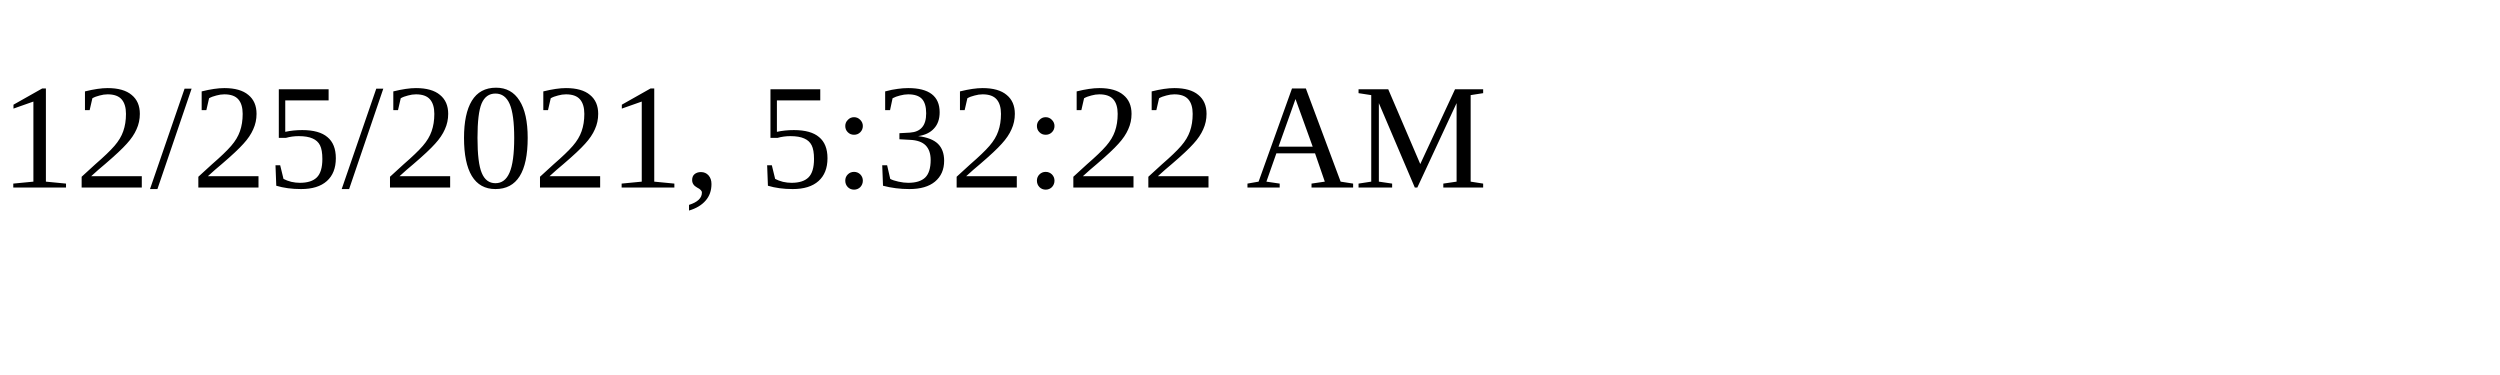
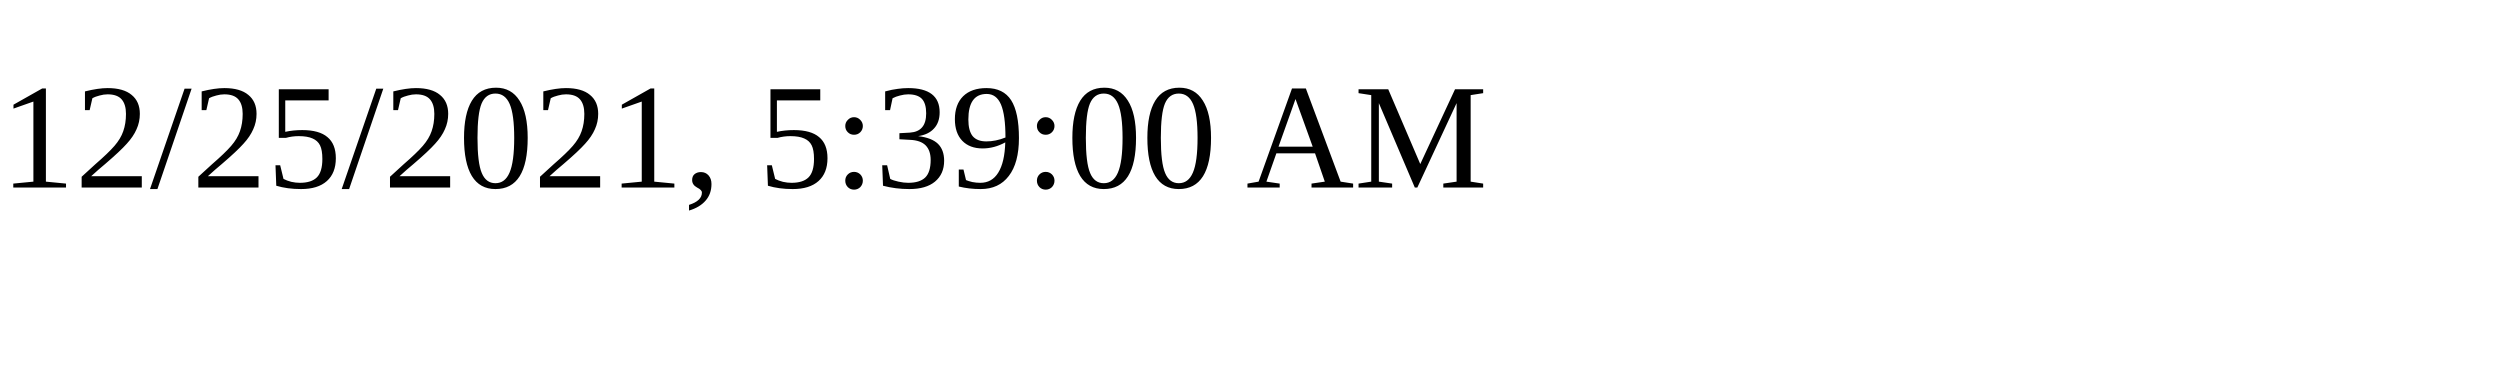
<svg xmlns="http://www.w3.org/2000/svg" height="30" width="200">
-   <text x="0" y="15">12/25/2021, 5:32:22 AM</text>
+   <text x="0" y="15">12/25/2021, 5:39:00 AM</text>
</svg>
